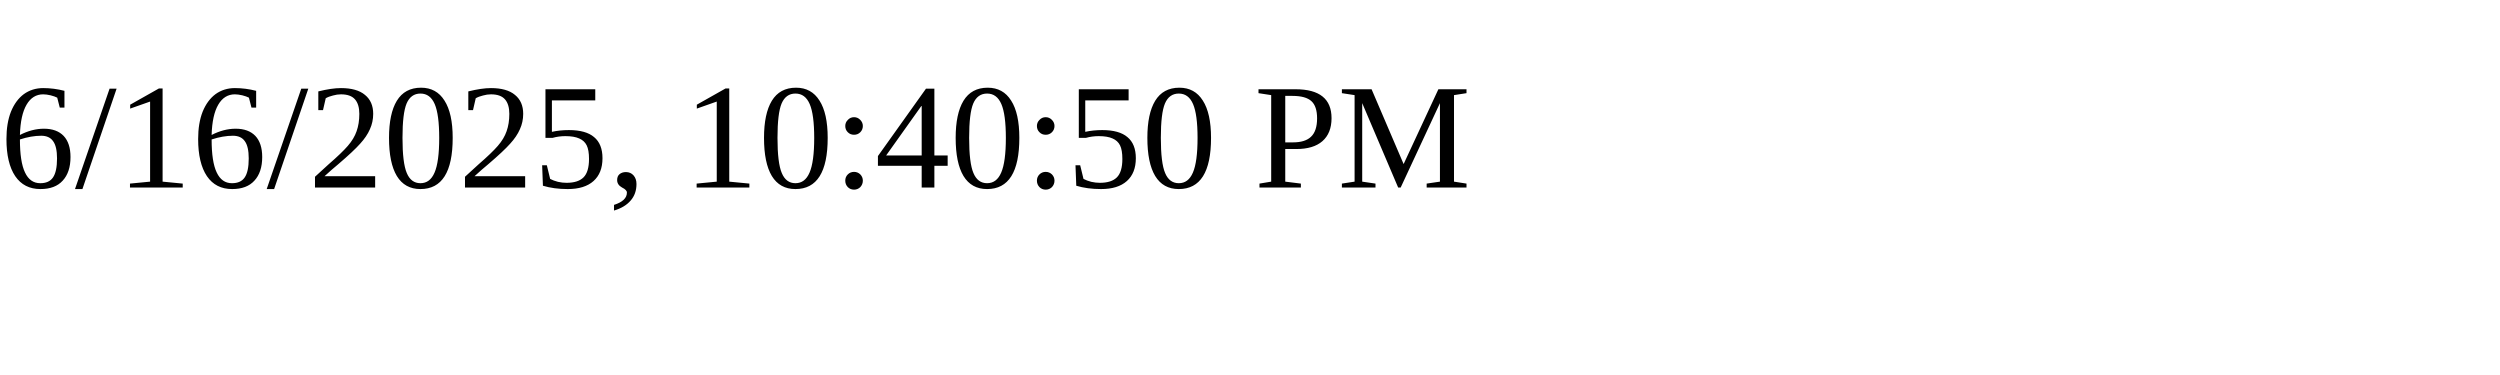
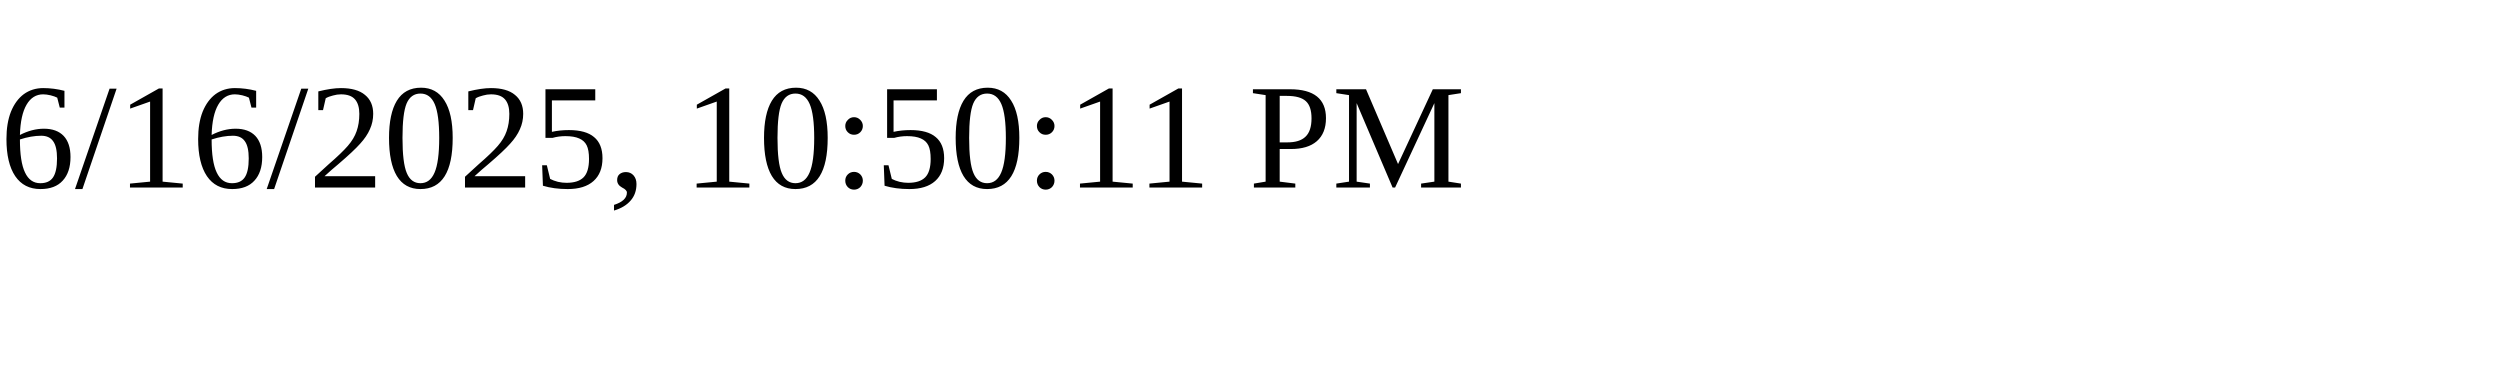
<svg xmlns="http://www.w3.org/2000/svg" height="30" width="200">
-   <text x="0" y="15">6/16/2025, 10:40:50 PM</text>
+   <text x="0" y="15">6/16/2025, 10:50:11 PM</text>
</svg>
